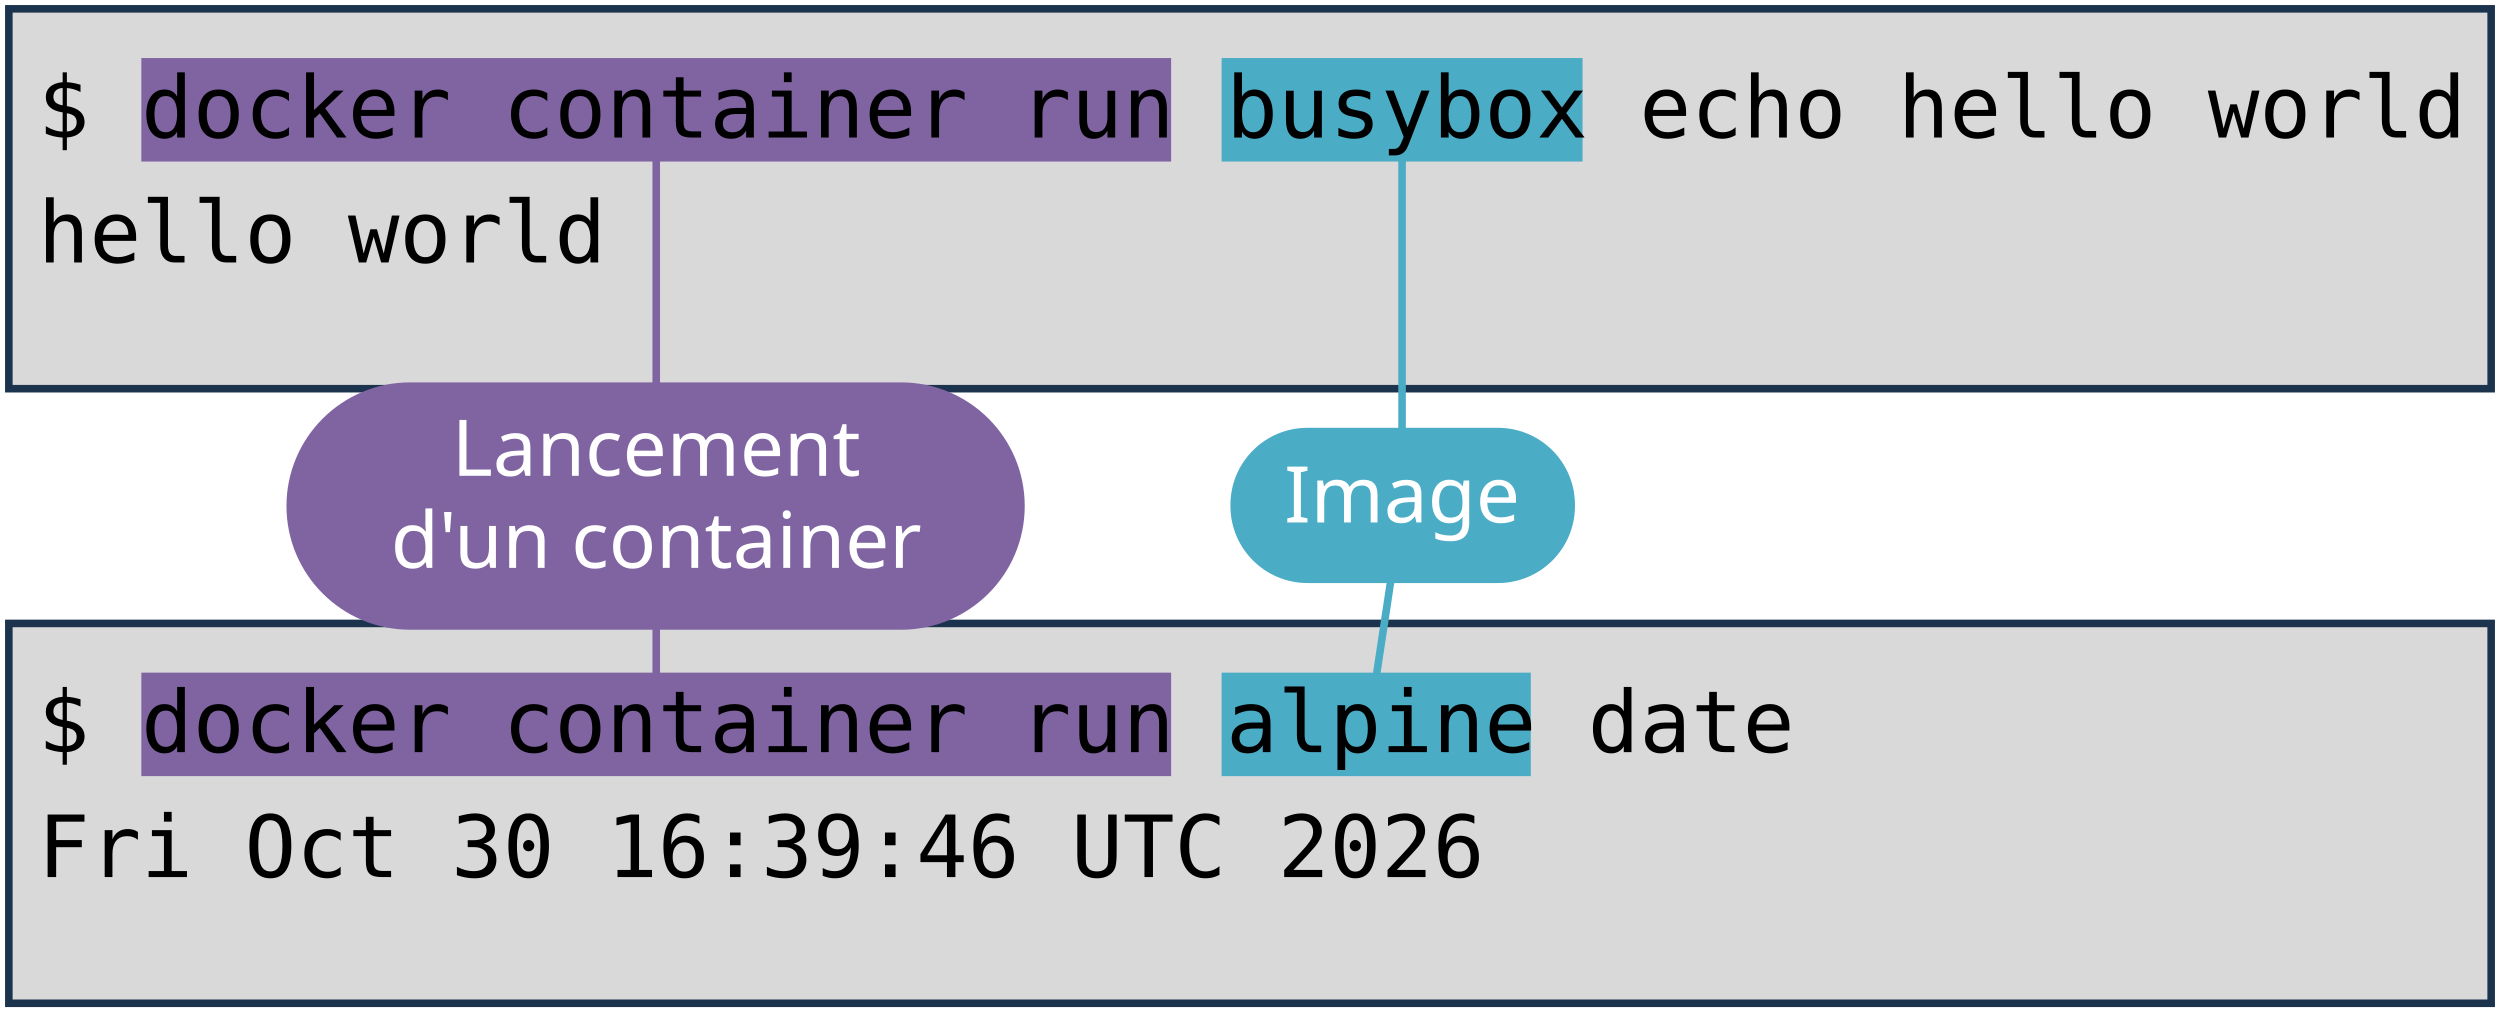
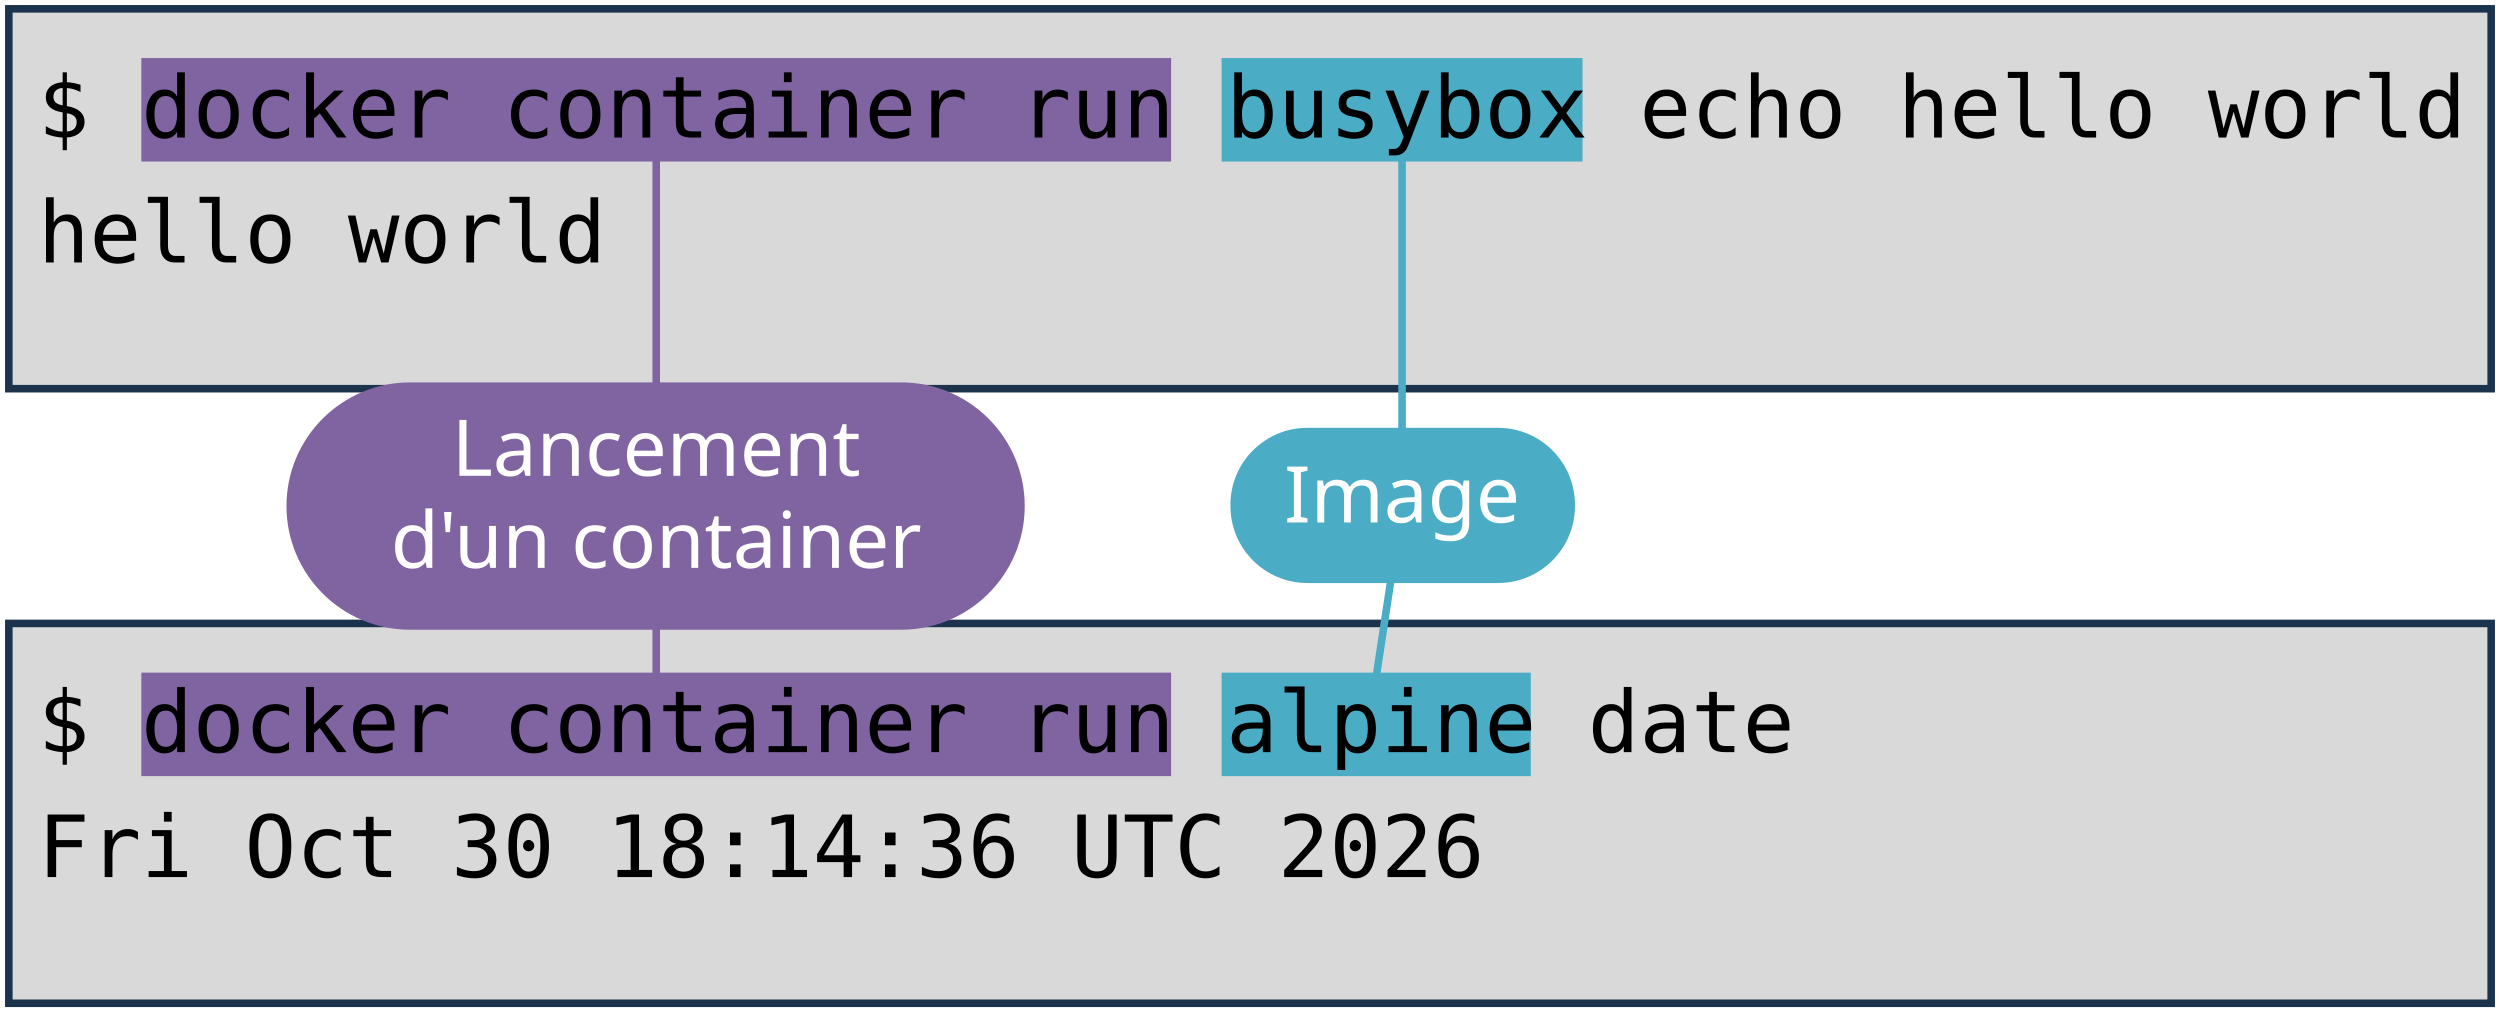
<svg xmlns="http://www.w3.org/2000/svg" viewBox="0 0 1981 801" width="1981" height="801" role="img" aria-label="Deux terminaux : docker container run busybox echo hello world, et docker container run alpine date. Annotations : lancement d'un container, image, commande lancée.">
  <style>
    .code { font-family: "DejaVu Sans Mono", Menlo, Consolas, monospace; font-size: 68px; fill: #000000; }
    .pill { font-family: "Trebuchet MS", "Century Gothic", Verdana, sans-serif; font-size: 62px; text-anchor: middle; }
  </style>
  <rect width="1981" height="801" fill="#FFFFFF" />
  <rect x="7" y="7" width="1967" height="301" fill="#D9D9D9" stroke="#1C334E" stroke-width="6" />
  <rect x="7" y="494" width="1967" height="301" fill="#D9D9D9" stroke="#1C334E" stroke-width="6" />
  <rect x="112" y="46" width="816" height="82" fill="#8064A2" />
  <rect x="112" y="533" width="816" height="82" fill="#8064A2" />
  <rect x="968" y="46" width="286" height="82" fill="#4BACC6" />
  <rect x="968" y="533" width="245" height="82" fill="#4BACC6" />
  <text x="30" y="109" class="code" xml:space="preserve">$ docker container run busybox echo hello world</text>
  <text x="30" y="208" class="code" xml:space="preserve">hello world</text>
  <text x="30" y="596" class="code" xml:space="preserve">$ docker container run alpine date</text>
-   <text x="30" y="695" class="code" xml:space="preserve">Fri Oct 30 16:39:46 UTC 2026</text>
+   <text x="30" y="695" class="code" xml:space="preserve">Fri Oct 30 18:14:36 UTC 2026</text>
  <path d="M 520 401 L 520 128" stroke="#8064A2" stroke-width="6" fill="none" stroke-linecap="round" />
  <path d="M 520 401 L 520 533" stroke="#8064A2" stroke-width="6" fill="none" stroke-linecap="round" />
  <rect x="227" y="303" width="585" height="196" rx="98" fill="#8064A2" />
  <text x="520" y="377" class="pill" fill="#FFFFFF">Lancement</text>
  <text x="520" y="450" class="pill" fill="#FFFFFF">d'un container</text>
  <path d="M 1111 401 L 1111 128" stroke="#4BACC6" stroke-width="6" fill="none" stroke-linecap="round" />
  <path d="M 1111 401 L 1091 533" stroke="#4BACC6" stroke-width="6" fill="none" stroke-linecap="round" />
  <rect x="975" y="339" width="273" height="123" rx="61" fill="#4BACC6" />
  <text x="1111" y="414" class="pill" fill="#FFFFFF">Image</text>
</svg>
